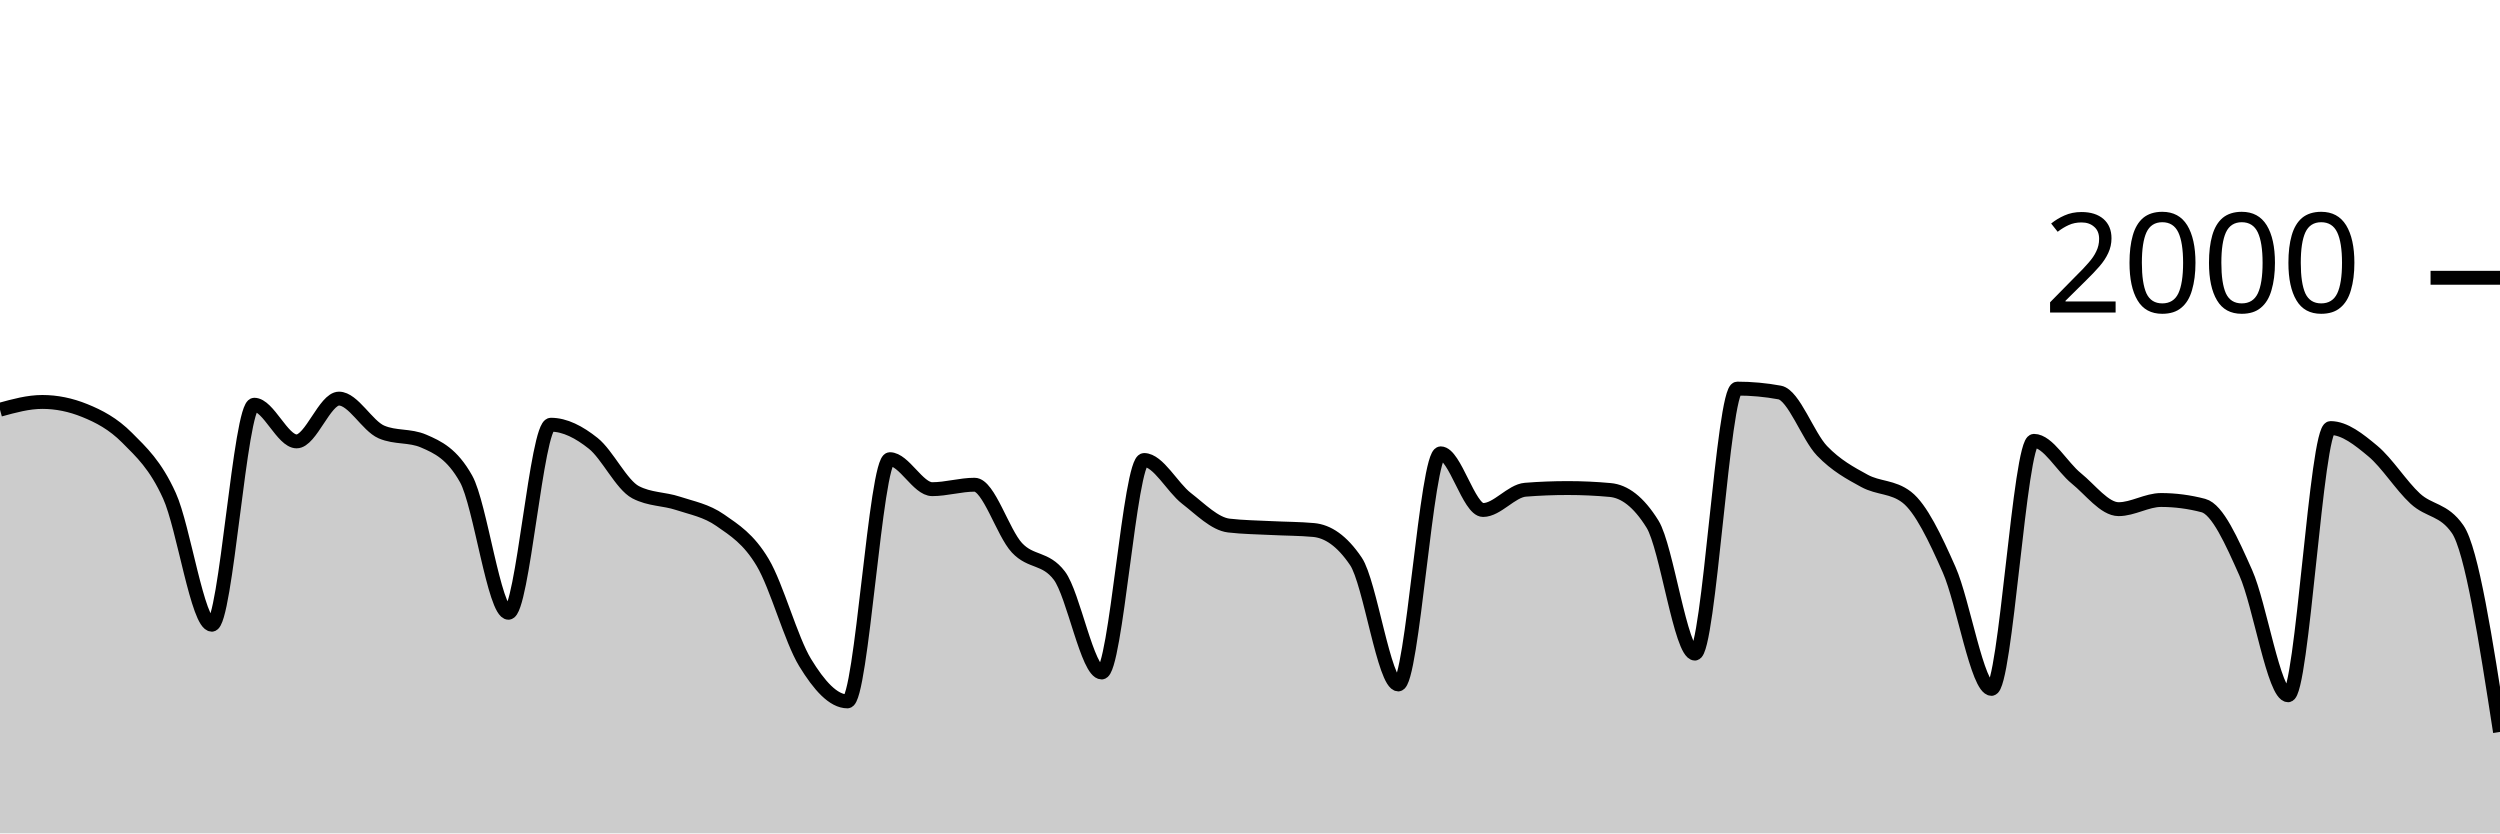
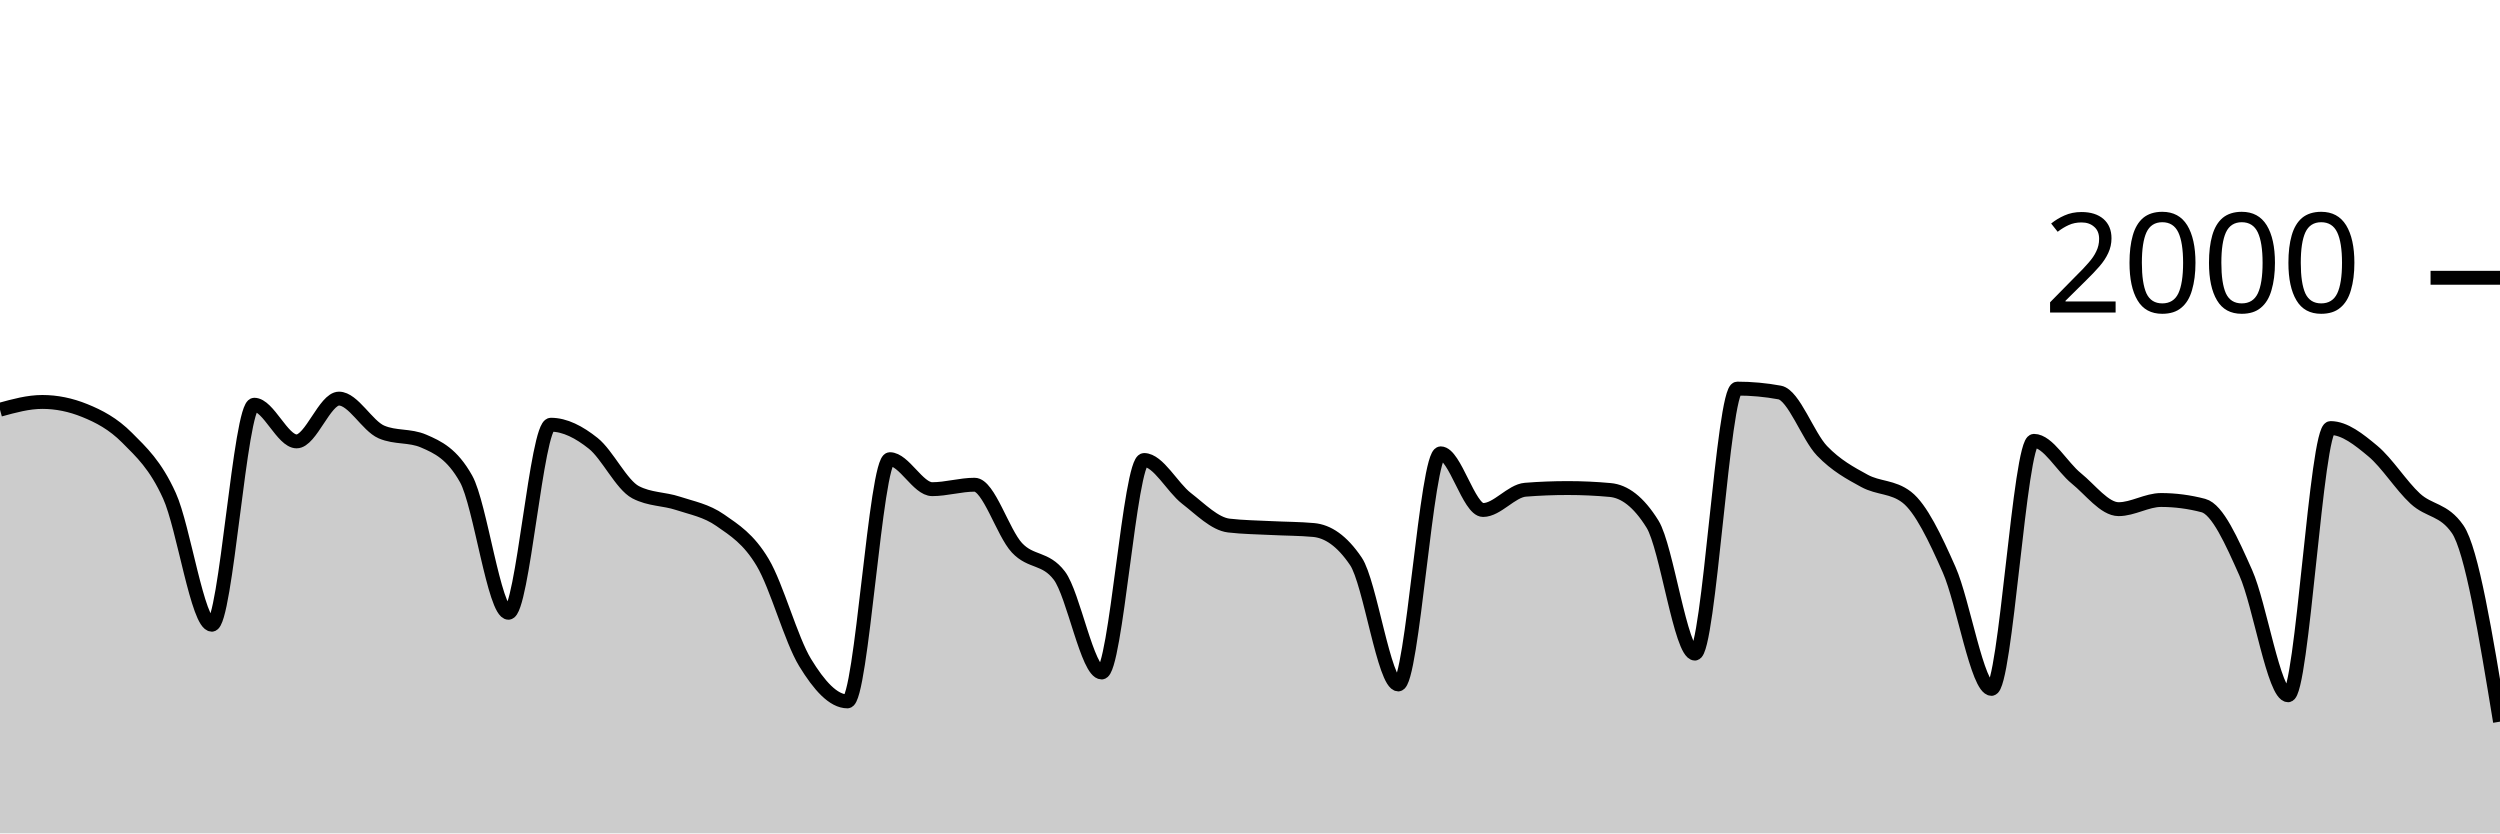
<svg xmlns="http://www.w3.org/2000/svg" viewBox="0 0 180 60">
  <g transform="translate(0,20)">
-     <path class="area" fill="rgba(0, 0, 0, 0.2)" d="M0,9.5C1.017,9.22,2.034,8.94,3.051,8.94C4.068,8.94,5.085,9.147,6.102,9.56C7.119,9.973,8.136,10.497,9.153,11.52C10.169,12.543,11.186,13.457,12.203,15.7C13.22,17.943,14.237,24.98,15.254,24.98C16.271,24.98,17.288,9.14,18.305,9.14C19.322,9.14,20.339,11.78,21.356,11.78C22.373,11.78,23.39,8.7,24.407,8.7C25.424,8.7,26.441,10.66,27.458,11.1C28.475,11.54,29.492,11.32,30.508,11.76C31.525,12.2,32.542,12.667,33.559,14.48C34.576,16.293,35.593,24.12,36.61,24.12C37.627,24.12,38.644,10.58,39.661,10.58C40.678,10.58,41.695,11.11,42.712,11.92C43.729,12.73,44.746,14.907,45.763,15.44C46.78,15.973,47.797,15.903,48.814,16.24C49.831,16.577,50.847,16.75,51.864,17.46C52.881,18.17,53.898,18.793,54.915,20.5C55.932,22.207,56.949,26.033,57.966,27.7C58.983,29.367,60,30.5,61.017,30.5C62.034,30.5,63.051,13.06,64.068,13.06C65.085,13.06,66.102,15.22,67.119,15.22C68.136,15.22,69.153,14.9,70.169,14.9C71.186,14.9,72.203,18.35,73.22,19.44C74.237,20.53,75.254,20.107,76.271,21.44C77.288,22.773,78.305,28.42,79.322,28.42C80.339,28.42,81.356,13.12,82.373,13.12C83.39,13.12,84.407,15.093,85.424,15.88C86.441,16.667,87.458,17.72,88.475,17.84C89.492,17.96,90.508,17.967,91.525,18.02C92.542,18.073,93.559,18.067,94.576,18.16C95.593,18.253,96.61,18.913,97.627,20.42C98.644,21.927,99.661,29.28,100.678,29.28C101.695,29.28,102.712,12.64,103.729,12.64C104.746,12.64,105.763,16.72,106.78,16.72C107.797,16.72,108.814,15.34,109.831,15.26C110.847,15.18,111.864,15.14,112.881,15.14C113.898,15.14,114.915,15.187,115.932,15.28C116.949,15.373,117.966,16.1,118.983,17.74C120,19.38,121.017,27.06,122.034,27.06C123.051,27.06,124.068,7.98,125.085,7.98C126.102,7.98,127.119,8.073,128.136,8.26C129.153,8.447,130.169,11.4,131.186,12.46C132.203,13.52,133.22,14.063,134.237,14.62C135.254,15.177,136.271,15.013,137.288,15.8C138.305,16.587,139.322,18.72,140.339,21.02C141.356,23.32,142.373,29.6,143.39,29.6C144.407,29.6,145.424,11.74,146.441,11.74C147.458,11.74,148.475,13.62,149.492,14.44C150.508,15.26,151.525,16.66,152.542,16.66C153.559,16.66,154.576,16,155.593,16C156.61,16,157.627,16.133,158.644,16.4C159.661,16.667,160.678,18.963,161.695,21.24C162.712,23.517,163.729,30.06,164.746,30.06C165.763,30.06,166.78,10.82,167.797,10.82C168.814,10.82,169.831,11.633,170.847,12.48C171.864,13.327,172.881,14.963,173.898,15.9C174.915,16.837,175.932,16.633,176.949,18.1C177.966,19.567,178.983,26.133,180,32.7L180,40C178.983,40,177.966,40,176.949,40C175.932,40,174.915,40,173.898,40C172.881,40,171.864,40,170.847,40C169.831,40,168.814,40,167.797,40C166.78,40,165.763,40,164.746,40C163.729,40,162.712,40,161.695,40C160.678,40,159.661,40,158.644,40C157.627,40,156.61,40,155.593,40C154.576,40,153.559,40,152.542,40C151.525,40,150.508,40,149.492,40C148.475,40,147.458,40,146.441,40C145.424,40,144.407,40,143.39,40C142.373,40,141.356,40,140.339,40C139.322,40,138.305,40,137.288,40C136.271,40,135.254,40,134.237,40C133.22,40,132.203,40,131.186,40C130.169,40,129.153,40,128.136,40C127.119,40,126.102,40,125.085,40C124.068,40,123.051,40,122.034,40C121.017,40,120,40,118.983,40C117.966,40,116.949,40,115.932,40C114.915,40,113.898,40,112.881,40C111.864,40,110.847,40,109.831,40C108.814,40,107.797,40,106.78,40C105.763,40,104.746,40,103.729,40C102.712,40,101.695,40,100.678,40C99.661,40,98.644,40,97.627,40C96.61,40,95.593,40,94.576,40C93.559,40,92.542,40,91.525,40C90.508,40,89.492,40,88.475,40C87.458,40,86.441,40,85.424,40C84.407,40,83.39,40,82.373,40C81.356,40,80.339,40,79.322,40C78.305,40,77.288,40,76.271,40C75.254,40,74.237,40,73.22,40C72.203,40,71.186,40,70.169,40C69.153,40,68.136,40,67.119,40C66.102,40,65.085,40,64.068,40C63.051,40,62.034,40,61.017,40C60,40,58.983,40,57.966,40C56.949,40,55.932,40,54.915,40C53.898,40,52.881,40,51.864,40C50.847,40,49.831,40,48.814,40C47.797,40,46.78,40,45.763,40C44.746,40,43.729,40,42.712,40C41.695,40,40.678,40,39.661,40C38.644,40,37.627,40,36.61,40C35.593,40,34.576,40,33.559,40C32.542,40,31.525,40,30.508,40C29.492,40,28.475,40,27.458,40C26.441,40,25.424,40,24.407,40C23.39,40,22.373,40,21.356,40C20.339,40,19.322,40,18.305,40C17.288,40,16.271,40,15.254,40C14.237,40,13.22,40,12.203,40C11.186,40,10.169,40,9.153,40C8.136,40,7.119,40,6.102,40C5.085,40,4.068,40,3.051,40C2.034,40,1.017,40,0,40Z" />
-     <path class="line" stroke="black" fill="none" d="M0,9.5C1.017,9.22,2.034,8.94,3.051,8.94C4.068,8.94,5.085,9.147,6.102,9.56C7.119,9.973,8.136,10.497,9.153,11.52C10.169,12.543,11.186,13.457,12.203,15.7C13.22,17.943,14.237,24.98,15.254,24.98C16.271,24.98,17.288,9.14,18.305,9.14C19.322,9.14,20.339,11.78,21.356,11.78C22.373,11.78,23.39,8.7,24.407,8.7C25.424,8.7,26.441,10.66,27.458,11.1C28.475,11.54,29.492,11.32,30.508,11.76C31.525,12.2,32.542,12.667,33.559,14.48C34.576,16.293,35.593,24.12,36.61,24.12C37.627,24.12,38.644,10.58,39.661,10.58C40.678,10.58,41.695,11.11,42.712,11.92C43.729,12.73,44.746,14.907,45.763,15.44C46.78,15.973,47.797,15.903,48.814,16.24C49.831,16.577,50.847,16.75,51.864,17.46C52.881,18.17,53.898,18.793,54.915,20.5C55.932,22.207,56.949,26.033,57.966,27.7C58.983,29.367,60,30.5,61.017,30.5C62.034,30.5,63.051,13.06,64.068,13.06C65.085,13.06,66.102,15.22,67.119,15.22C68.136,15.22,69.153,14.9,70.169,14.9C71.186,14.9,72.203,18.35,73.22,19.44C74.237,20.53,75.254,20.107,76.271,21.44C77.288,22.773,78.305,28.42,79.322,28.42C80.339,28.42,81.356,13.12,82.373,13.12C83.39,13.12,84.407,15.093,85.424,15.88C86.441,16.667,87.458,17.72,88.475,17.84C89.492,17.96,90.508,17.967,91.525,18.02C92.542,18.073,93.559,18.067,94.576,18.16C95.593,18.253,96.61,18.913,97.627,20.42C98.644,21.927,99.661,29.28,100.678,29.28C101.695,29.28,102.712,12.64,103.729,12.64C104.746,12.64,105.763,16.72,106.78,16.72C107.797,16.72,108.814,15.34,109.831,15.26C110.847,15.18,111.864,15.14,112.881,15.14C113.898,15.14,114.915,15.187,115.932,15.28C116.949,15.373,117.966,16.1,118.983,17.74C120,19.38,121.017,27.06,122.034,27.06C123.051,27.06,124.068,7.98,125.085,7.98C126.102,7.98,127.119,8.073,128.136,8.26C129.153,8.447,130.169,11.4,131.186,12.46C132.203,13.52,133.22,14.063,134.237,14.62C135.254,15.177,136.271,15.013,137.288,15.8C138.305,16.587,139.322,18.72,140.339,21.02C141.356,23.32,142.373,29.6,143.39,29.6C144.407,29.6,145.424,11.74,146.441,11.74C147.458,11.74,148.475,13.62,149.492,14.44C150.508,15.26,151.525,16.66,152.542,16.66C153.559,16.66,154.576,16,155.593,16C156.61,16,157.627,16.133,158.644,16.4C159.661,16.667,160.678,18.963,161.695,21.24C162.712,23.517,163.729,30.06,164.746,30.06C165.763,30.06,166.78,10.82,167.797,10.82C168.814,10.82,169.831,11.633,170.847,12.48C171.864,13.327,172.881,14.963,173.898,15.9C174.915,16.837,175.932,16.633,176.949,18.1C177.966,19.567,178.983,26.133,180,32.7" />
+     <path class="area" fill="rgba(0, 0, 0, 0.2)" d="M0,9.5C1.017,9.22,2.034,8.94,3.051,8.94C4.068,8.94,5.085,9.147,6.102,9.56C7.119,9.973,8.136,10.497,9.153,11.52C10.169,12.543,11.186,13.457,12.203,15.7C13.22,17.943,14.237,24.98,15.254,24.98C16.271,24.98,17.288,9.14,18.305,9.14C19.322,9.14,20.339,11.78,21.356,11.78C22.373,11.78,23.39,8.7,24.407,8.7C25.424,8.7,26.441,10.66,27.458,11.1C28.475,11.54,29.492,11.32,30.508,11.76C31.525,12.2,32.542,12.667,33.559,14.48C34.576,16.293,35.593,24.12,36.61,24.12C37.627,24.12,38.644,10.58,39.661,10.58C40.678,10.58,41.695,11.11,42.712,11.92C43.729,12.73,44.746,14.907,45.763,15.44C46.78,15.973,47.797,15.903,48.814,16.24C49.831,16.577,50.847,16.75,51.864,17.46C52.881,18.17,53.898,18.793,54.915,20.5C55.932,22.207,56.949,26.033,57.966,27.7C58.983,29.367,60,30.5,61.017,30.5C62.034,30.5,63.051,13.06,64.068,13.06C65.085,13.06,66.102,15.22,67.119,15.22C68.136,15.22,69.153,14.9,70.169,14.9C71.186,14.9,72.203,18.35,73.22,19.44C74.237,20.53,75.254,20.107,76.271,21.44C77.288,22.773,78.305,28.42,79.322,28.42C80.339,28.42,81.356,13.12,82.373,13.12C83.39,13.12,84.407,15.093,85.424,15.88C86.441,16.667,87.458,17.72,88.475,17.84C89.492,17.96,90.508,17.967,91.525,18.02C92.542,18.073,93.559,18.067,94.576,18.16C95.593,18.253,96.61,18.913,97.627,20.42C98.644,21.927,99.661,29.28,100.678,29.28C101.695,29.28,102.712,12.64,103.729,12.64C104.746,12.64,105.763,16.72,106.78,16.72C107.797,16.72,108.814,15.34,109.831,15.26C110.847,15.18,111.864,15.14,112.881,15.14C113.898,15.14,114.915,15.187,115.932,15.28C116.949,15.373,117.966,16.1,118.983,17.74C120,19.38,121.017,27.06,122.034,27.06C123.051,27.06,124.068,7.98,125.085,7.98C126.102,7.98,127.119,8.073,128.136,8.26C129.153,8.447,130.169,11.4,131.186,12.46C132.203,13.52,133.22,14.063,134.237,14.62C135.254,15.177,136.271,15.013,137.288,15.8C138.305,16.587,139.322,18.72,140.339,21.02C141.356,23.32,142.373,29.6,143.39,29.6C144.407,29.6,145.424,11.74,146.441,11.74C147.458,11.74,148.475,13.62,149.492,14.44C150.508,15.26,151.525,16.66,152.542,16.66C153.559,16.66,154.576,16,155.593,16C156.61,16,157.627,16.133,158.644,16.4C159.661,16.667,160.678,18.963,161.695,21.24C162.712,23.517,163.729,30.06,164.746,30.06C165.763,30.06,166.78,10.82,167.797,10.82C168.814,10.82,169.831,11.633,170.847,12.48C171.864,13.327,172.881,14.963,173.898,15.9C174.915,16.837,175.932,16.633,176.949,18.1C177.966,19.567,178.983,25.763,180,31.96L180,40C178.983,40,177.966,40,176.949,40C175.932,40,174.915,40,173.898,40C172.881,40,171.864,40,170.847,40C169.831,40,168.814,40,167.797,40C166.78,40,165.763,40,164.746,40C163.729,40,162.712,40,161.695,40C160.678,40,159.661,40,158.644,40C157.627,40,156.61,40,155.593,40C154.576,40,153.559,40,152.542,40C151.525,40,150.508,40,149.492,40C148.475,40,147.458,40,146.441,40C145.424,40,144.407,40,143.39,40C142.373,40,141.356,40,140.339,40C139.322,40,138.305,40,137.288,40C136.271,40,135.254,40,134.237,40C133.22,40,132.203,40,131.186,40C130.169,40,129.153,40,128.136,40C127.119,40,126.102,40,125.085,40C124.068,40,123.051,40,122.034,40C121.017,40,120,40,118.983,40C117.966,40,116.949,40,115.932,40C114.915,40,113.898,40,112.881,40C111.864,40,110.847,40,109.831,40C108.814,40,107.797,40,106.78,40C105.763,40,104.746,40,103.729,40C102.712,40,101.695,40,100.678,40C99.661,40,98.644,40,97.627,40C96.61,40,95.593,40,94.576,40C93.559,40,92.542,40,91.525,40C90.508,40,89.492,40,88.475,40C87.458,40,86.441,40,85.424,40C84.407,40,83.39,40,82.373,40C81.356,40,80.339,40,79.322,40C78.305,40,77.288,40,76.271,40C75.254,40,74.237,40,73.22,40C72.203,40,71.186,40,70.169,40C69.153,40,68.136,40,67.119,40C66.102,40,65.085,40,64.068,40C63.051,40,62.034,40,61.017,40C60,40,58.983,40,57.966,40C56.949,40,55.932,40,54.915,40C53.898,40,52.881,40,51.864,40C50.847,40,49.831,40,48.814,40C47.797,40,46.78,40,45.763,40C44.746,40,43.729,40,42.712,40C41.695,40,40.678,40,39.661,40C38.644,40,37.627,40,36.61,40C35.593,40,34.576,40,33.559,40C32.542,40,31.525,40,30.508,40C29.492,40,28.475,40,27.458,40C26.441,40,25.424,40,24.407,40C23.39,40,22.373,40,21.356,40C20.339,40,19.322,40,18.305,40C17.288,40,16.271,40,15.254,40C14.237,40,13.22,40,12.203,40C11.186,40,10.169,40,9.153,40C8.136,40,7.119,40,6.102,40C5.085,40,4.068,40,3.051,40C2.034,40,1.017,40,0,40Z" />
+     <path class="line" stroke="black" fill="none" d="M0,9.5C1.017,9.22,2.034,8.94,3.051,8.94C4.068,8.94,5.085,9.147,6.102,9.56C7.119,9.973,8.136,10.497,9.153,11.52C10.169,12.543,11.186,13.457,12.203,15.7C13.22,17.943,14.237,24.98,15.254,24.98C16.271,24.98,17.288,9.14,18.305,9.14C19.322,9.14,20.339,11.78,21.356,11.78C22.373,11.78,23.39,8.7,24.407,8.7C25.424,8.7,26.441,10.66,27.458,11.1C28.475,11.54,29.492,11.32,30.508,11.76C31.525,12.2,32.542,12.667,33.559,14.48C34.576,16.293,35.593,24.12,36.61,24.12C37.627,24.12,38.644,10.58,39.661,10.58C40.678,10.58,41.695,11.11,42.712,11.92C43.729,12.73,44.746,14.907,45.763,15.44C46.78,15.973,47.797,15.903,48.814,16.24C49.831,16.577,50.847,16.75,51.864,17.46C52.881,18.17,53.898,18.793,54.915,20.5C55.932,22.207,56.949,26.033,57.966,27.7C58.983,29.367,60,30.5,61.017,30.5C62.034,30.5,63.051,13.06,64.068,13.06C65.085,13.06,66.102,15.22,67.119,15.22C68.136,15.22,69.153,14.9,70.169,14.9C71.186,14.9,72.203,18.35,73.22,19.44C74.237,20.53,75.254,20.107,76.271,21.44C77.288,22.773,78.305,28.42,79.322,28.42C80.339,28.42,81.356,13.12,82.373,13.12C83.39,13.12,84.407,15.093,85.424,15.88C86.441,16.667,87.458,17.72,88.475,17.84C89.492,17.96,90.508,17.967,91.525,18.02C92.542,18.073,93.559,18.067,94.576,18.16C95.593,18.253,96.61,18.913,97.627,20.42C98.644,21.927,99.661,29.28,100.678,29.28C101.695,29.28,102.712,12.64,103.729,12.64C104.746,12.64,105.763,16.72,106.78,16.72C107.797,16.72,108.814,15.34,109.831,15.26C110.847,15.18,111.864,15.14,112.881,15.14C113.898,15.14,114.915,15.187,115.932,15.28C116.949,15.373,117.966,16.1,118.983,17.74C120,19.38,121.017,27.06,122.034,27.06C123.051,27.06,124.068,7.98,125.085,7.98C126.102,7.98,127.119,8.073,128.136,8.26C129.153,8.447,130.169,11.4,131.186,12.46C132.203,13.52,133.22,14.063,134.237,14.62C135.254,15.177,136.271,15.013,137.288,15.8C138.305,16.587,139.322,18.72,140.339,21.02C141.356,23.32,142.373,29.6,143.39,29.6C144.407,29.6,145.424,11.74,146.441,11.74C147.458,11.74,148.475,13.62,149.492,14.44C150.508,15.26,151.525,16.66,152.542,16.66C153.559,16.66,154.576,16,155.593,16C156.61,16,157.627,16.133,158.644,16.4C159.661,16.667,160.678,18.963,161.695,21.24C162.712,23.517,163.729,30.06,164.746,30.06C165.763,30.06,166.78,10.82,167.797,10.82C168.814,10.82,169.831,11.633,170.847,12.48C171.864,13.327,172.881,14.963,173.898,15.9C174.915,16.837,175.932,16.633,176.949,18.1C177.966,19.567,178.983,25.763,180,31.96" />
    <path class="axis-ceiling" stroke-width="1" stroke="black" fill="none" d="M175,0L180,0" />
    <text class="axis-ceiling-label" font-family="sans-serif" text-anchor="end" font-size="10px" x="170" y="2.5">2000</text>
  </g>
</svg>
